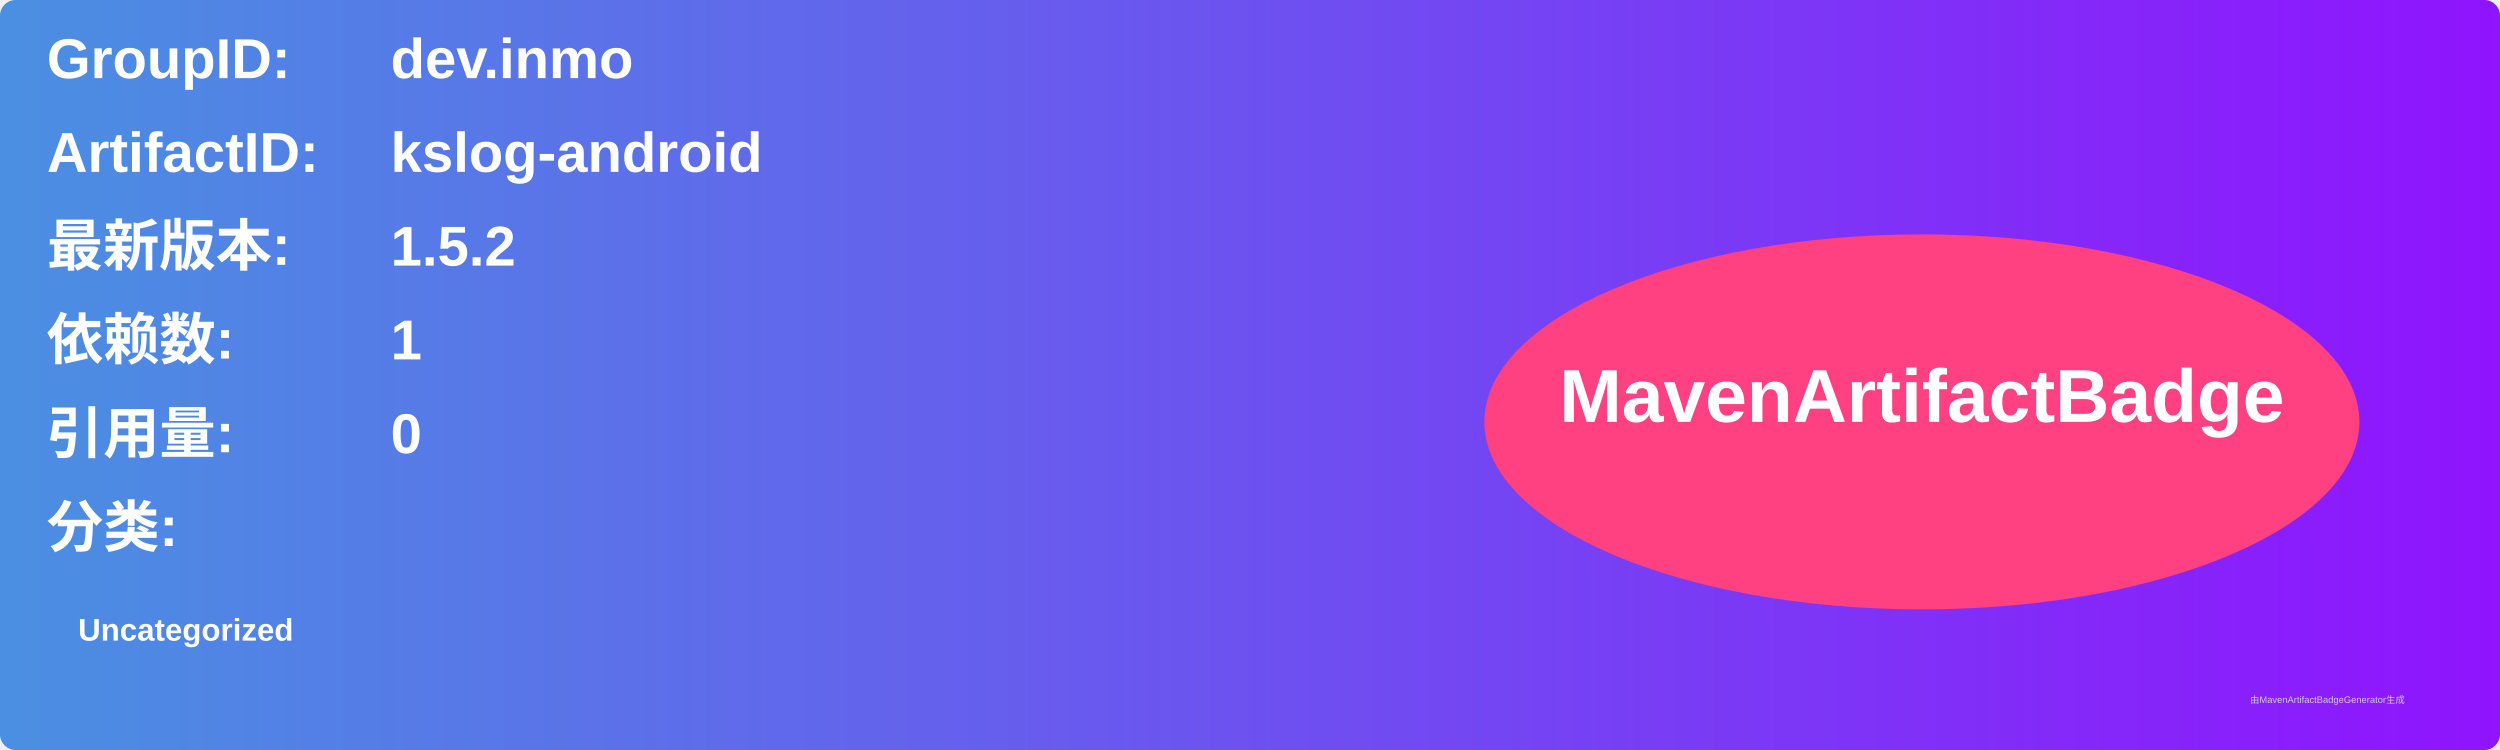
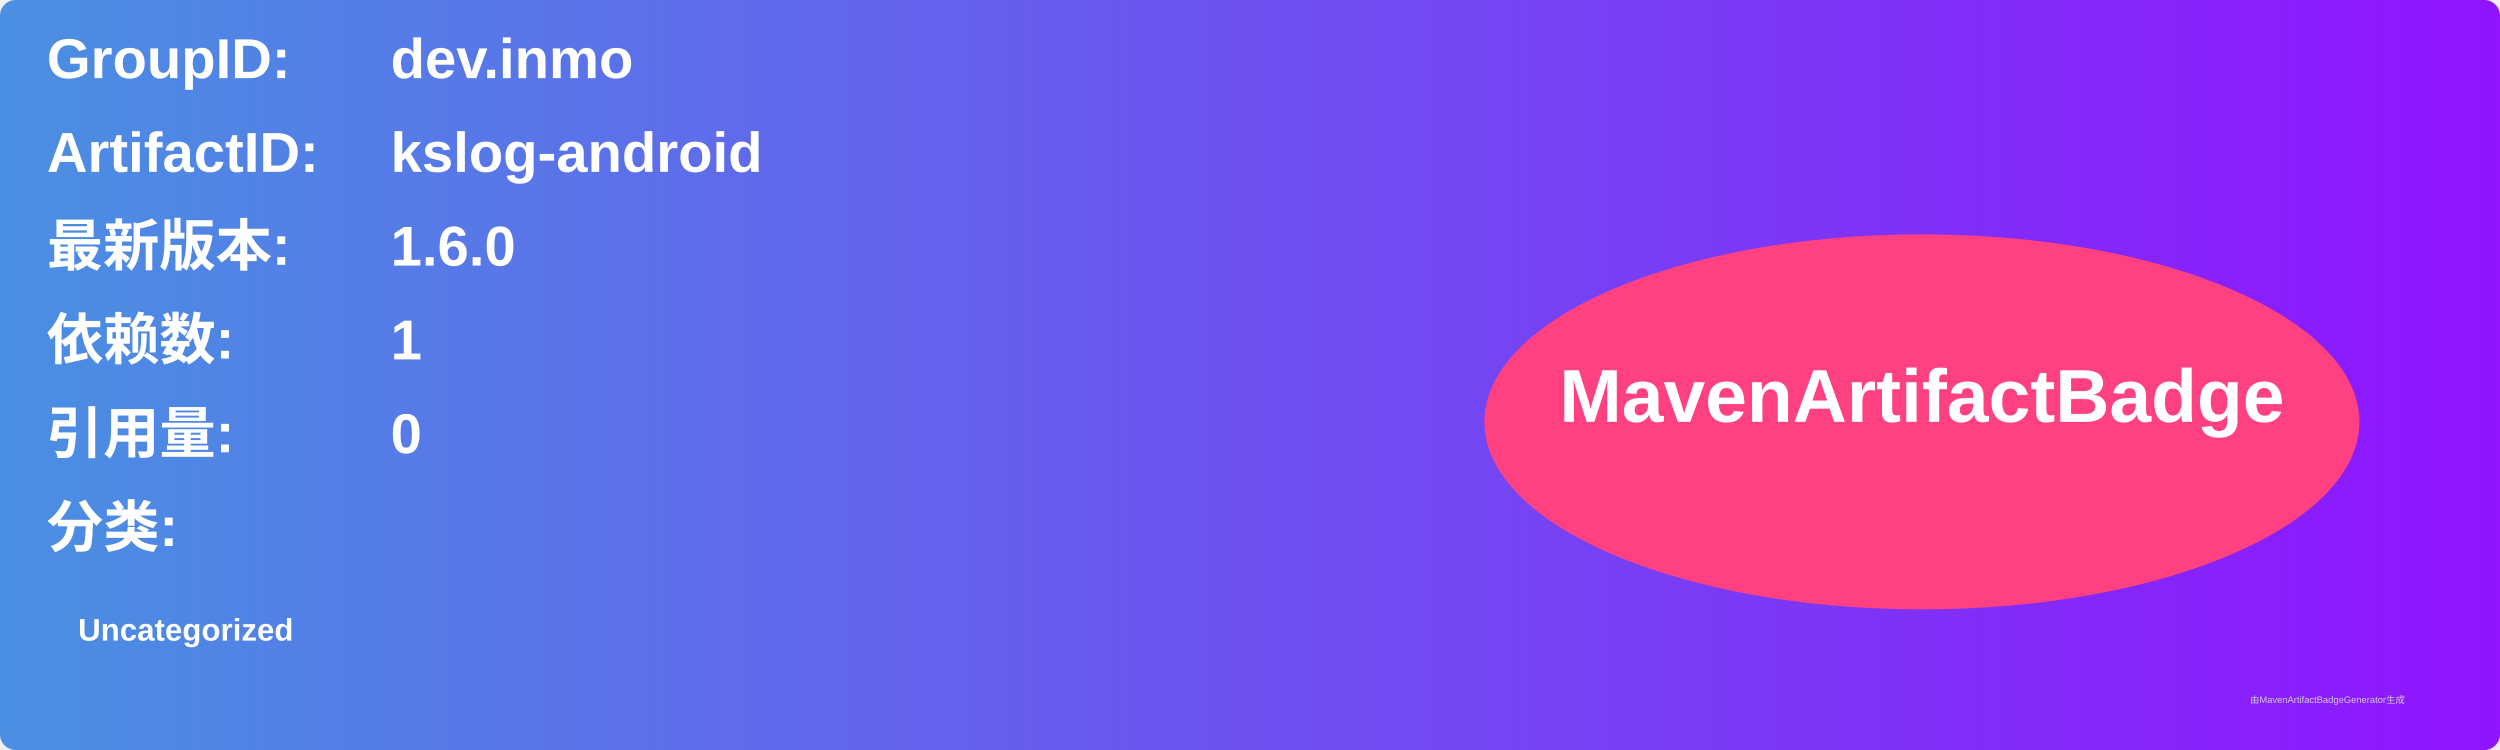
<svg xmlns="http://www.w3.org/2000/svg" width="800" height="240" viewBox="0 0 800 240">
  <linearGradient id="grad" x1="0%" y1="0%" x2="100%" y2="0%">
    <stop offset="0%" stop-color="#4a90e2" />
    <stop offset="100%" stop-color="#9013fe" />
  </linearGradient>
  <rect width="100%" height="100%" rx="5" ry="5" fill="url(#grad)" />
  <g transform="translate(15, 15)">
    <text x="0" y="10" font-family="Arial" font-size="18" fill="white" font-weight="bold" width="260">GroupID:</text>
    <text x="110" y="10" font-family="Arial" font-size="18" fill="white" font-weight="bold" width="460">dev.inmo</text>
    <text x="0" y="40" font-family="Arial" font-size="18" fill="white" font-weight="bold" width="260">ArtifactID:</text>
    <text x="110" y="40" font-family="Arial" font-size="18" fill="white" font-weight="bold" width="460">kslog-android</text>
    <text x="0" y="70" font-family="Arial" font-size="18" fill="white" font-weight="bold">最新版本:</text>
    <text x="110" y="70" font-family="Arial" font-size="18" fill="white" font-weight="bold">
-       <tspan font-weight="bold">1.5.2</tspan>
+       <tspan font-weight="bold">1.6.0</tspan>
    </text>
    <text x="0" y="100" font-family="Arial" font-size="18" fill="white" font-weight="bold">依赖数: </text>
    <text x="110" y="100" font-family="Arial" font-size="18" fill="white">
      <tspan font-weight="bold">1</tspan>
    </text>
    <text x="0" y="130" font-family="Arial" font-size="18" fill="white" font-weight="bold">引用量: </text>
    <text x="110" y="130" font-family="Arial" font-size="18" fill="white">
      <tspan font-weight="bold">0</tspan>
    </text>
    <text x="0" y="160" font-family="Arial" font-size="18" fill="white" font-weight="bold">分类:</text>
    <text x="10" y="190" font-family="Arial" font-size="10" fill="white">
      <tspan font-weight="bold">Uncategorized</tspan>
    </text>
    <ellipse cx="600" cy="120" rx="140" ry="60" fill="#ff4081" />
    <text x="600" y="120" text-anchor="middle" font-family="Arial" font-size="24" fill="white" font-weight="bold">MavenArtifactBadge</text>
  </g>
  <text x="720" y="225" font-family="Arial" font-size="3" fill="#d0d0d0">由MavenArtifactBadgeGenerator生成</text>
</svg>
